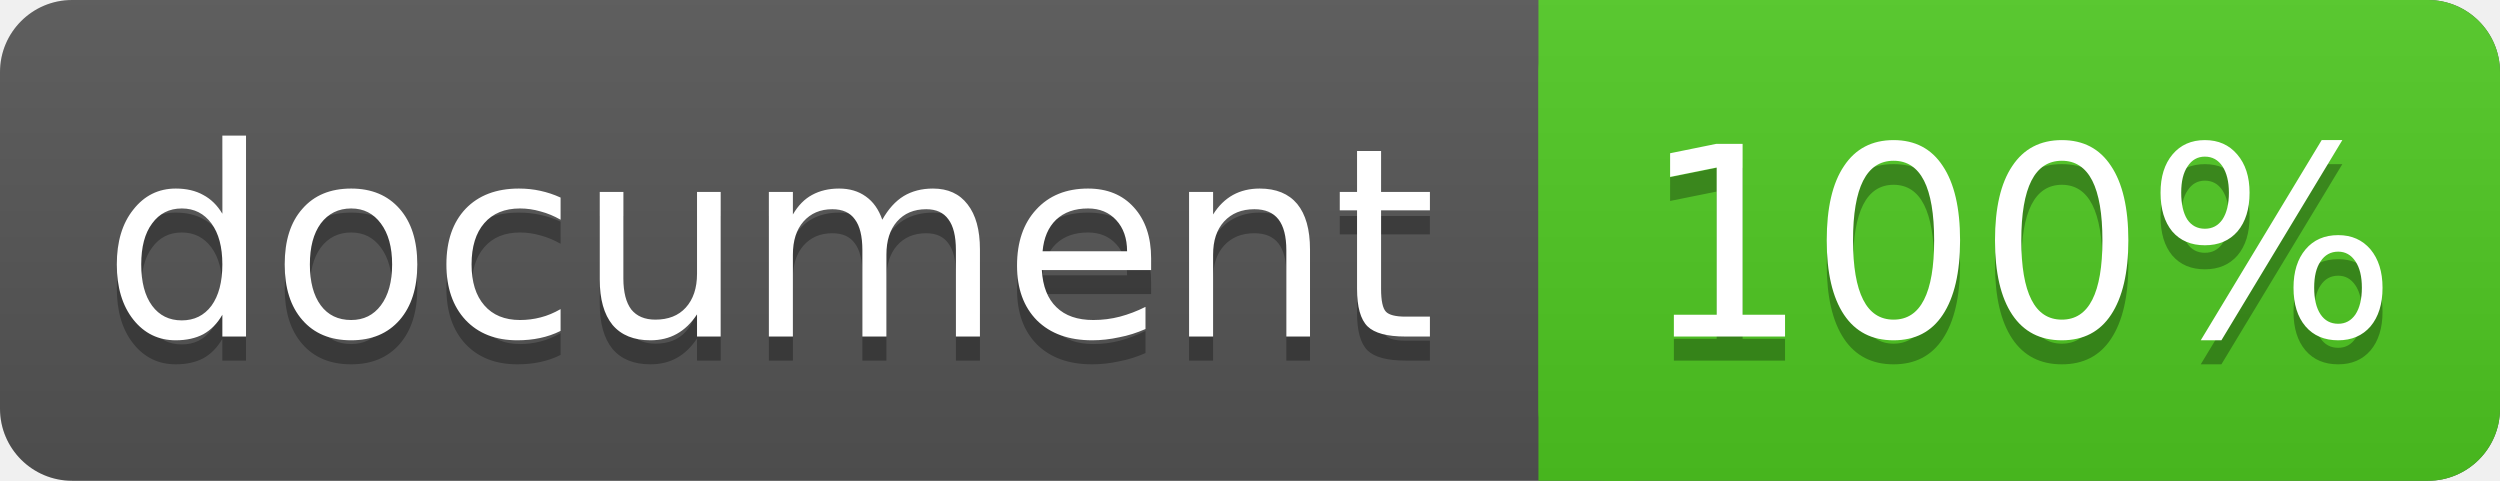
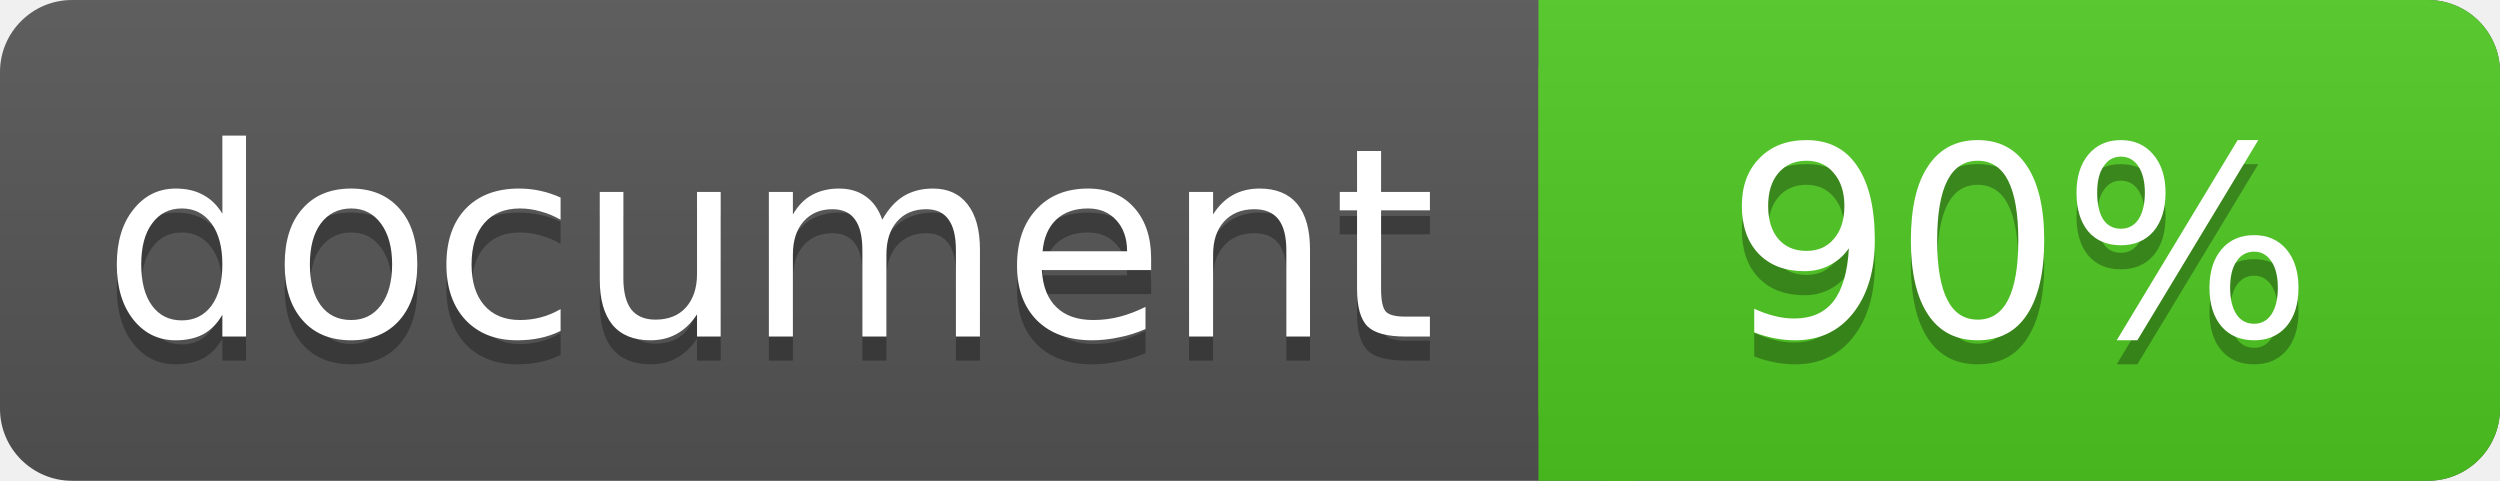
<svg xmlns="http://www.w3.org/2000/svg" width="104" height="20">
  <linearGradient id="a" x2="0" y2="100%">
    <stop offset="0" stop-color="#bbb" stop-opacity=".1" />
    <stop offset="1" stop-opacity=".1" />
  </linearGradient>
  <rect rx="3" width="104" height="20" fill="#555" />
  <rect rx="3" x="64" width="40" height="20" fill="#4fc921" />
  <path fill="#4fc921" d="M64 0h4v20h-4z" />
  <rect rx="3" width="104" height="20" fill="url(#a)" />
  <g fill="#fff" text-anchor="middle" font-family="DejaVu Sans,Verdana,Geneva,sans-serif" font-size="11">
    <text x="32" y="15" fill="#010101" fill-opacity=".3">document</text>
    <text x="32" y="14">document</text>
-     <text x="84" y="15" fill="#010101" fill-opacity=".3">100%</text>
-     <text x="84" y="14">100%</text>
+     <text x="84" y="15" fill="#010101" fill-opacity=".3">90%</text>
+     <text x="84" y="14">90%</text>
  </g>
</svg>
